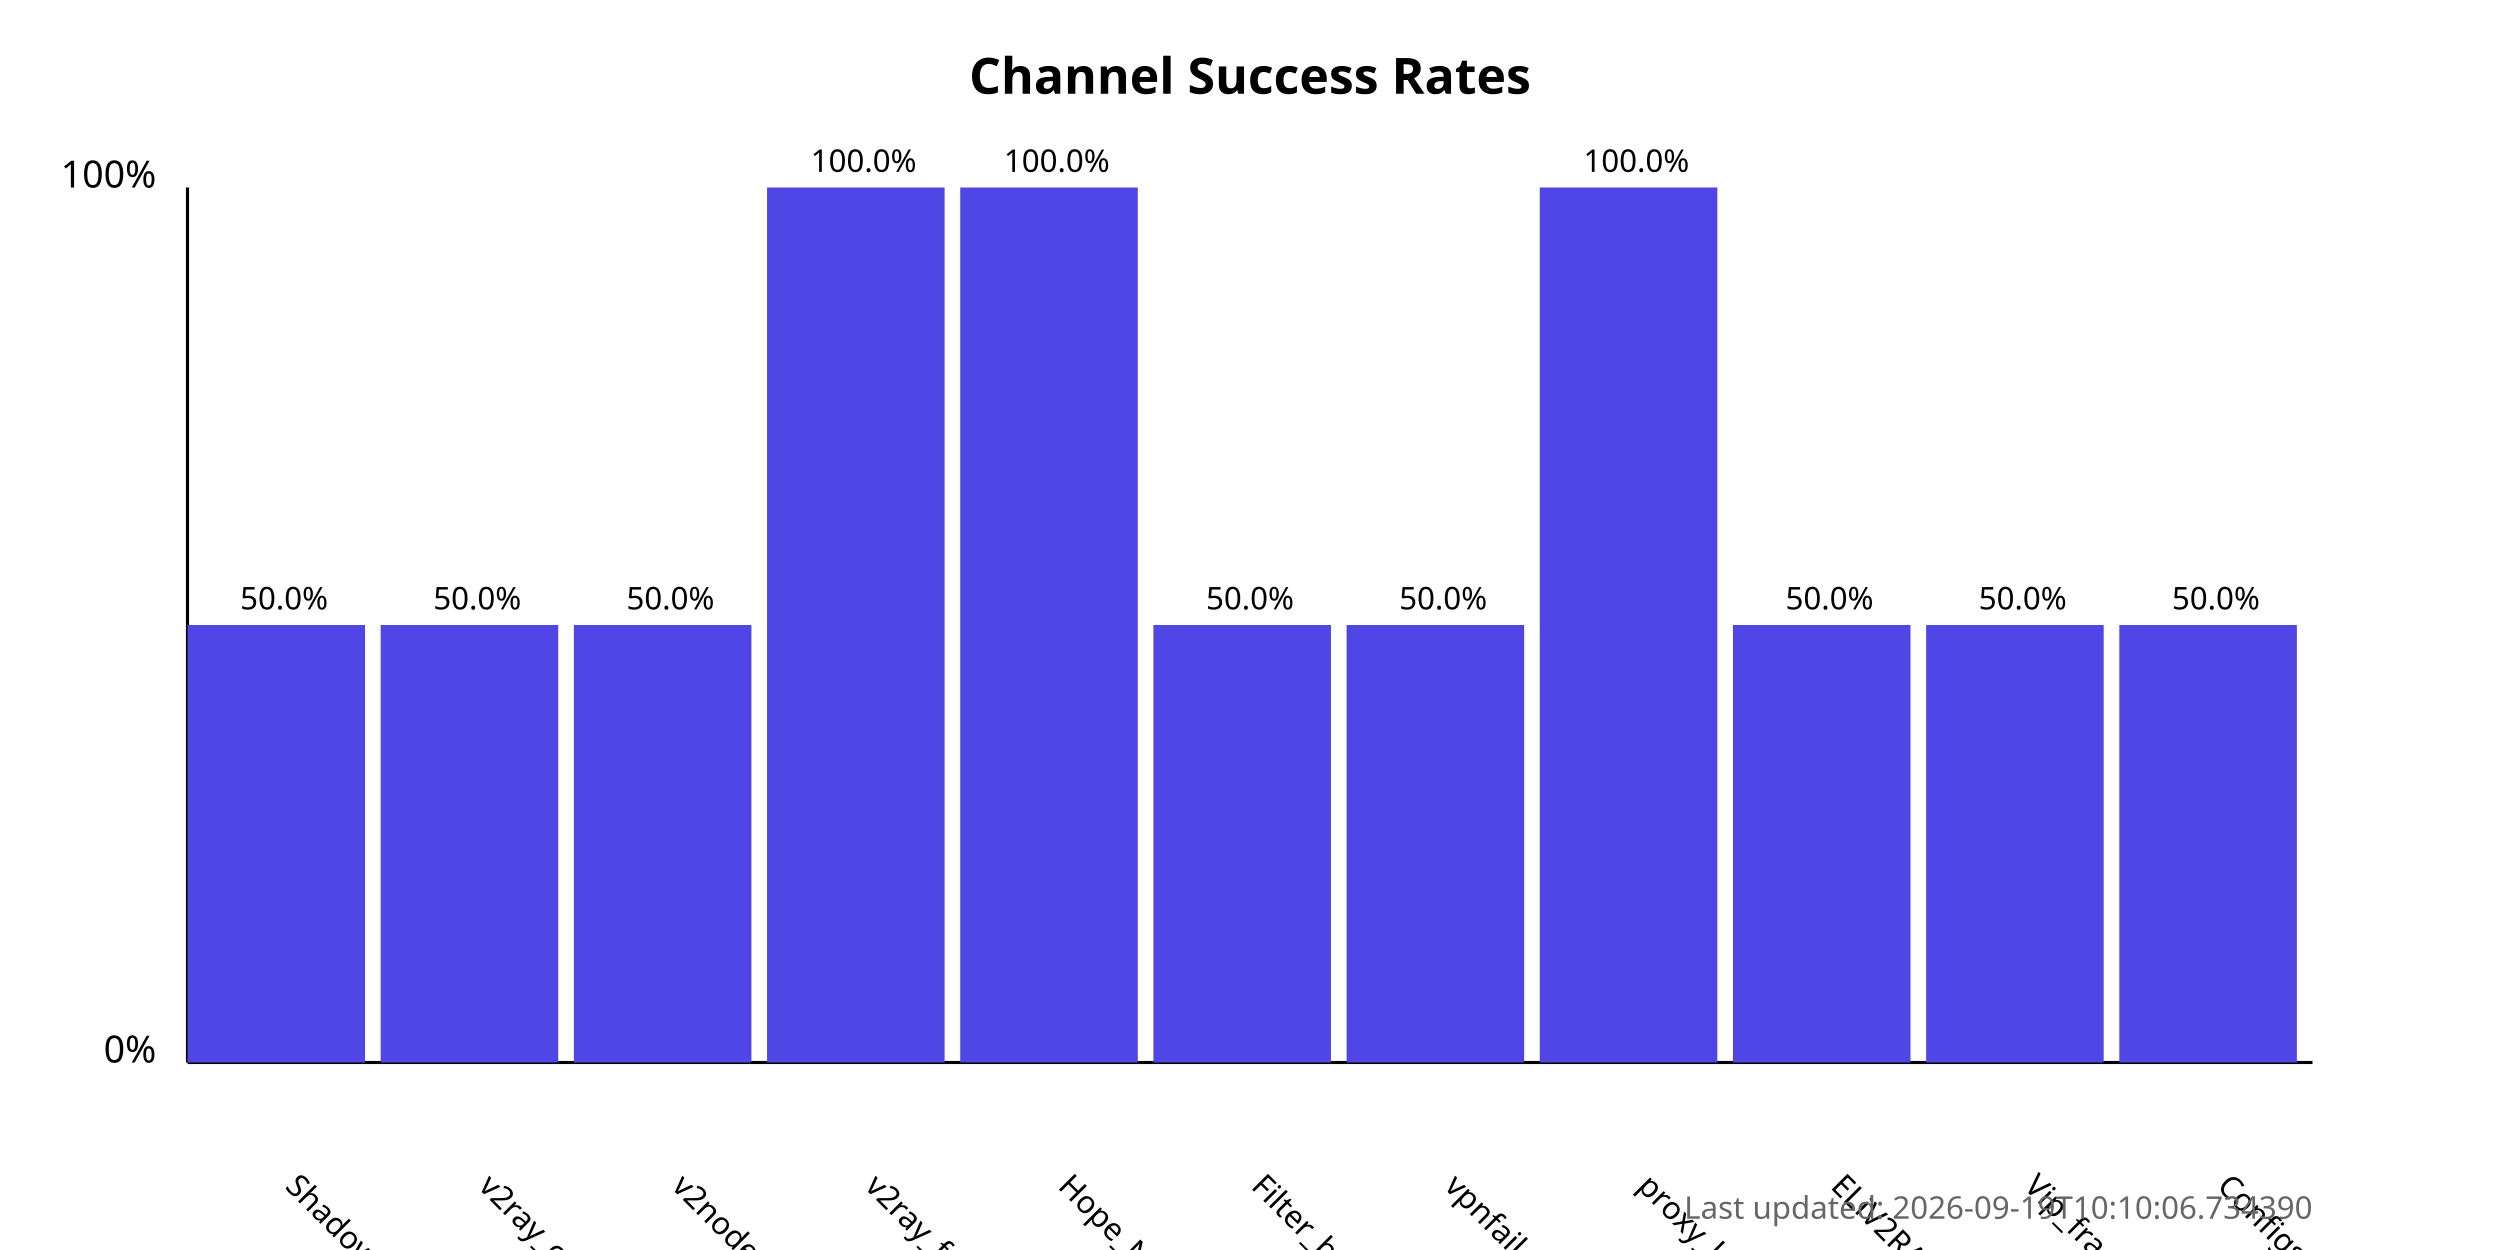
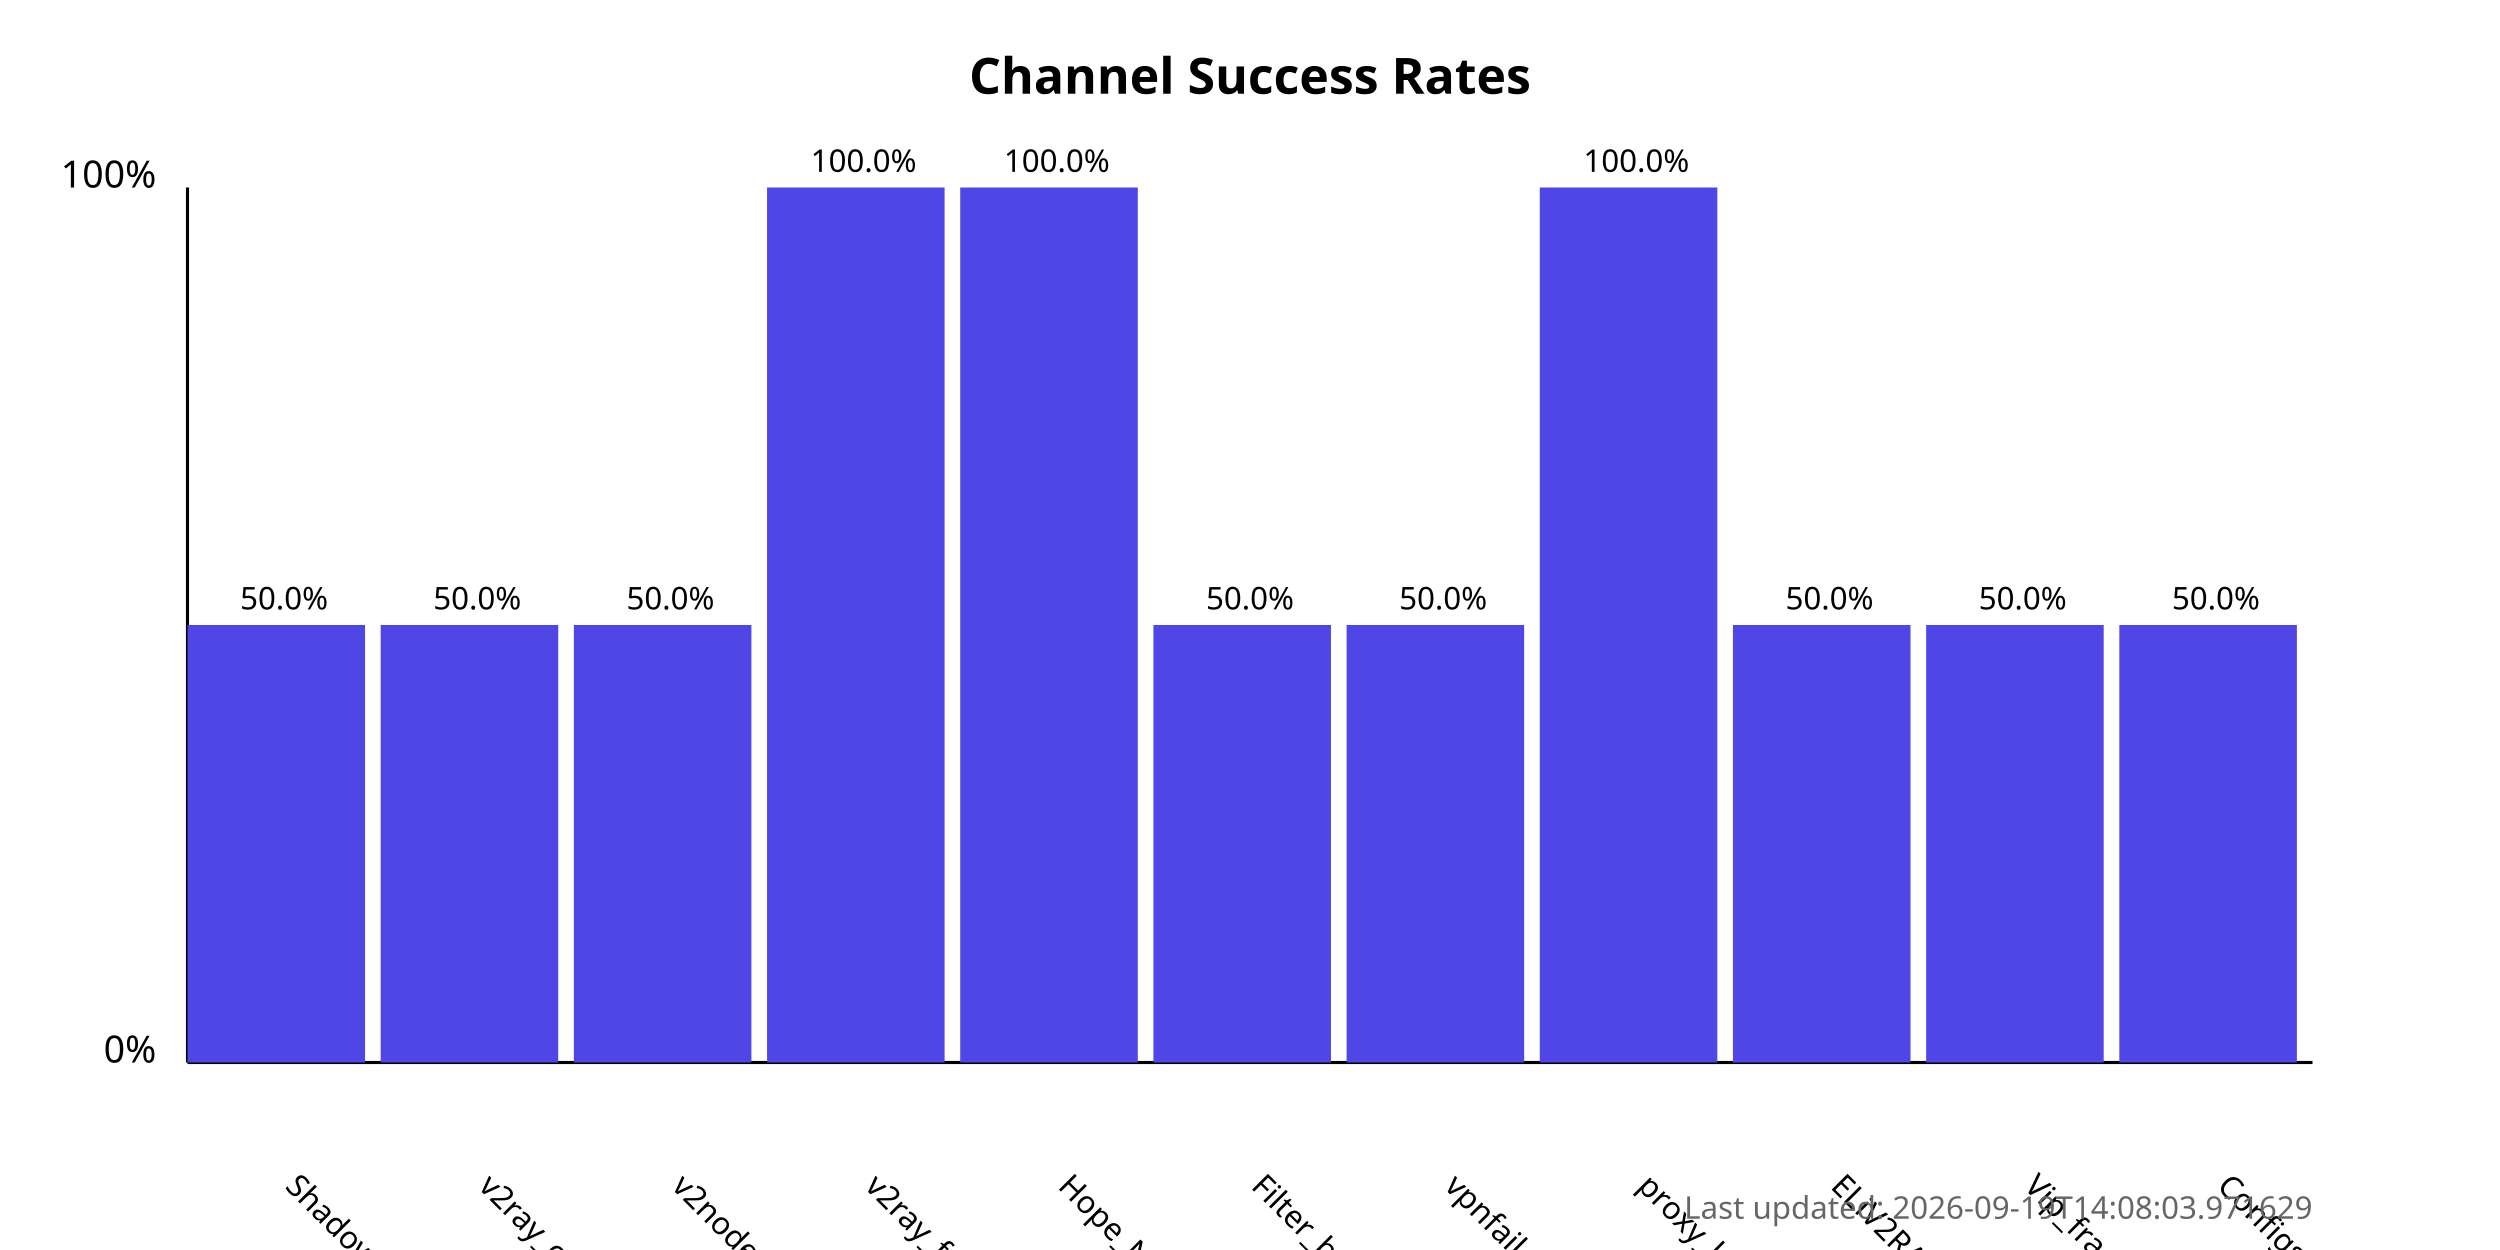
<svg xmlns="http://www.w3.org/2000/svg" width="800" height="400">
  <style>
            .chart-title { font: bold 16px sans-serif; }
            .axis-label { font: 12px sans-serif; }
            .tick-label { font: 10px sans-serif; }
            .bar { fill: #4f46e5; }
            .bar:hover { fill: #6366f1; }
            .timestamp { font: 10px sans-serif; fill: #666; }
        </style>
  <text x="400.0" y="30" text-anchor="middle" class="chart-title">
            Channel Success Rates
        </text>
  <line x1="60" y1="340" x2="60" y2="60" stroke="black" stroke-width="1" />
  <line x1="60" y1="340" x2="740" y2="340" stroke="black" stroke-width="1" />
  <text x="50" y="340" text-anchor="end" class="axis-label">0%</text>
  <text x="50" y="60" text-anchor="end" class="axis-label">100%</text>
  <g>
    <rect x="60" y="200.0" width="56.818" height="140.0" class="bar" />
    <text x="90.909" y="380" transform="rotate(45, 90.90909, 380)" text-anchor="start" class="tick-label">
                ShadowProxy66
            </text>
    <text x="90.909" y="195.0" text-anchor="middle" class="tick-label">
                50.0%
            </text>
  </g>
  <g>
    <rect x="121.818" y="200.0" width="56.818" height="140.0" class="bar" />
    <text x="152.727" y="380" transform="rotate(45, 152.7273, 380)" text-anchor="start" class="tick-label">
                v2ray_configs_pool
            </text>
    <text x="152.727" y="195.0" text-anchor="middle" class="tick-label">
                50.0%
            </text>
  </g>
  <g>
    <rect x="183.636" y="200.0" width="56.818" height="140.0" class="bar" />
    <text x="214.545" y="380" transform="rotate(45, 214.5455, 380)" text-anchor="start" class="tick-label">
                v2nodes
            </text>
    <text x="214.545" y="195.0" text-anchor="middle" class="tick-label">
                50.0%
            </text>
  </g>
  <g>
    <rect x="245.455" y="60.0" width="56.818" height="280.0" class="bar" />
    <text x="276.364" y="380" transform="rotate(45, 276.3636, 380)" text-anchor="start" class="tick-label">
                v2ray_free_conf
            </text>
    <text x="276.364" y="55.0" text-anchor="middle" class="tick-label">
                100.0%
            </text>
  </g>
  <g>
    <rect x="307.273" y="60.0" width="56.818" height="280.0" class="bar" />
    <text x="338.182" y="380" transform="rotate(45, 338.1818, 380)" text-anchor="start" class="tick-label">
                Hope_Net
            </text>
    <text x="338.182" y="55.0" text-anchor="middle" class="tick-label">
                100.0%
            </text>
  </g>
  <g>
    <rect x="369.091" y="200.0" width="56.818" height="140.0" class="bar" />
    <text x="400.0" y="380" transform="rotate(45, 400.0, 380)" text-anchor="start" class="tick-label">
                Filter_breaker
            </text>
    <text x="400.0" y="195.0" text-anchor="middle" class="tick-label">
                50.0%
            </text>
  </g>
  <g>
    <rect x="430.909" y="200.0" width="56.818" height="140.0" class="bar" />
    <text x="461.818" y="380" transform="rotate(45, 461.8182, 380)" text-anchor="start" class="tick-label">
                vpnfail_vless
            </text>
    <text x="461.818" y="195.0" text-anchor="middle" class="tick-label">
                50.0%
            </text>
  </g>
  <g>
    <rect x="492.727" y="60.0" width="56.818" height="280.0" class="bar" />
    <text x="523.636" y="380" transform="rotate(45, 523.6364, 380)" text-anchor="start" class="tick-label">
                proxy_kafee
            </text>
    <text x="523.636" y="55.0" text-anchor="middle" class="tick-label">
                100.0%
            </text>
  </g>
  <g>
    <rect x="554.545" y="200.0" width="56.818" height="140.0" class="bar" />
    <text x="585.455" y="380" transform="rotate(45, 585.4545, 380)" text-anchor="start" class="tick-label">
                ELiV2RAY
            </text>
    <text x="585.455" y="195.0" text-anchor="middle" class="tick-label">
                50.0%
            </text>
  </g>
  <g>
    <rect x="616.364" y="200.0" width="56.818" height="140.0" class="bar" />
    <text x="647.273" y="380" transform="rotate(45, 647.2727, 380)" text-anchor="start" class="tick-label">
                Vip_fragment_v2ray
            </text>
    <text x="647.273" y="195.0" text-anchor="middle" class="tick-label">
                50.0%
            </text>
  </g>
  <g>
    <rect x="678.182" y="200.0" width="56.818" height="140.0" class="bar" />
    <text x="709.091" y="380" transform="rotate(45, 709.0909, 380)" text-anchor="start" class="tick-label">
                ConfigsHubPlus
            </text>
    <text x="709.091" y="195.0" text-anchor="middle" class="tick-label">
                50.0%
            </text>
  </g>
  <text x="740" y="390" text-anchor="end" class="timestamp">
-             Last updated: 2026-09-19T10:10:06.734390
+             Last updated: 2026-09-19T14:08:03.971629
        </text>
</svg>
